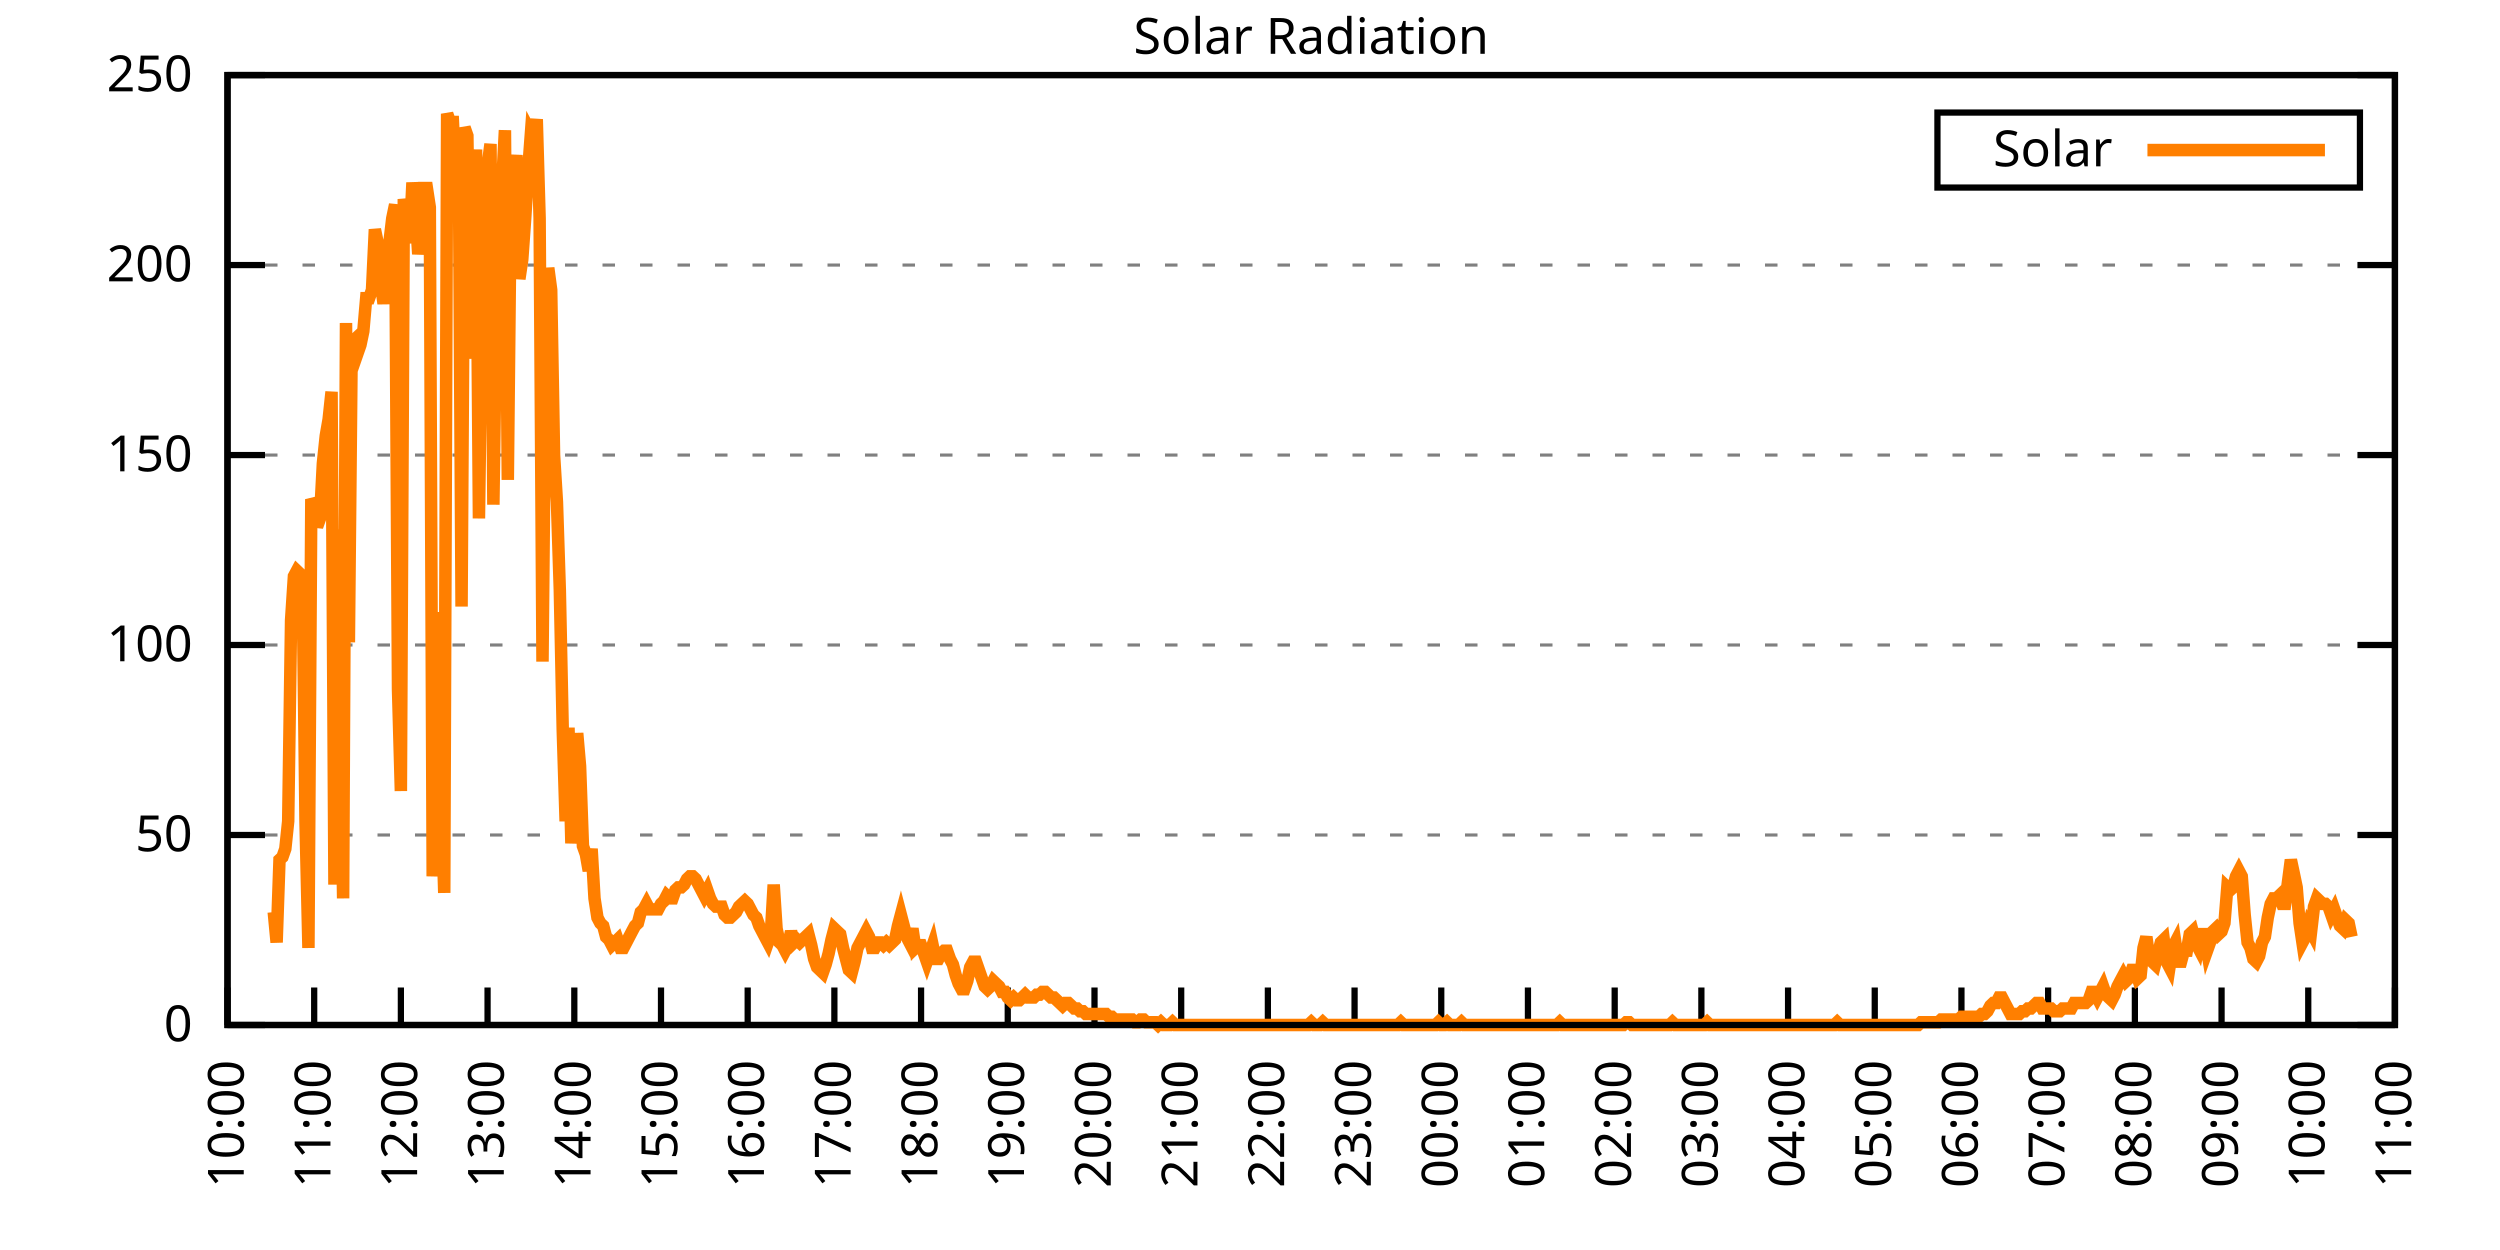
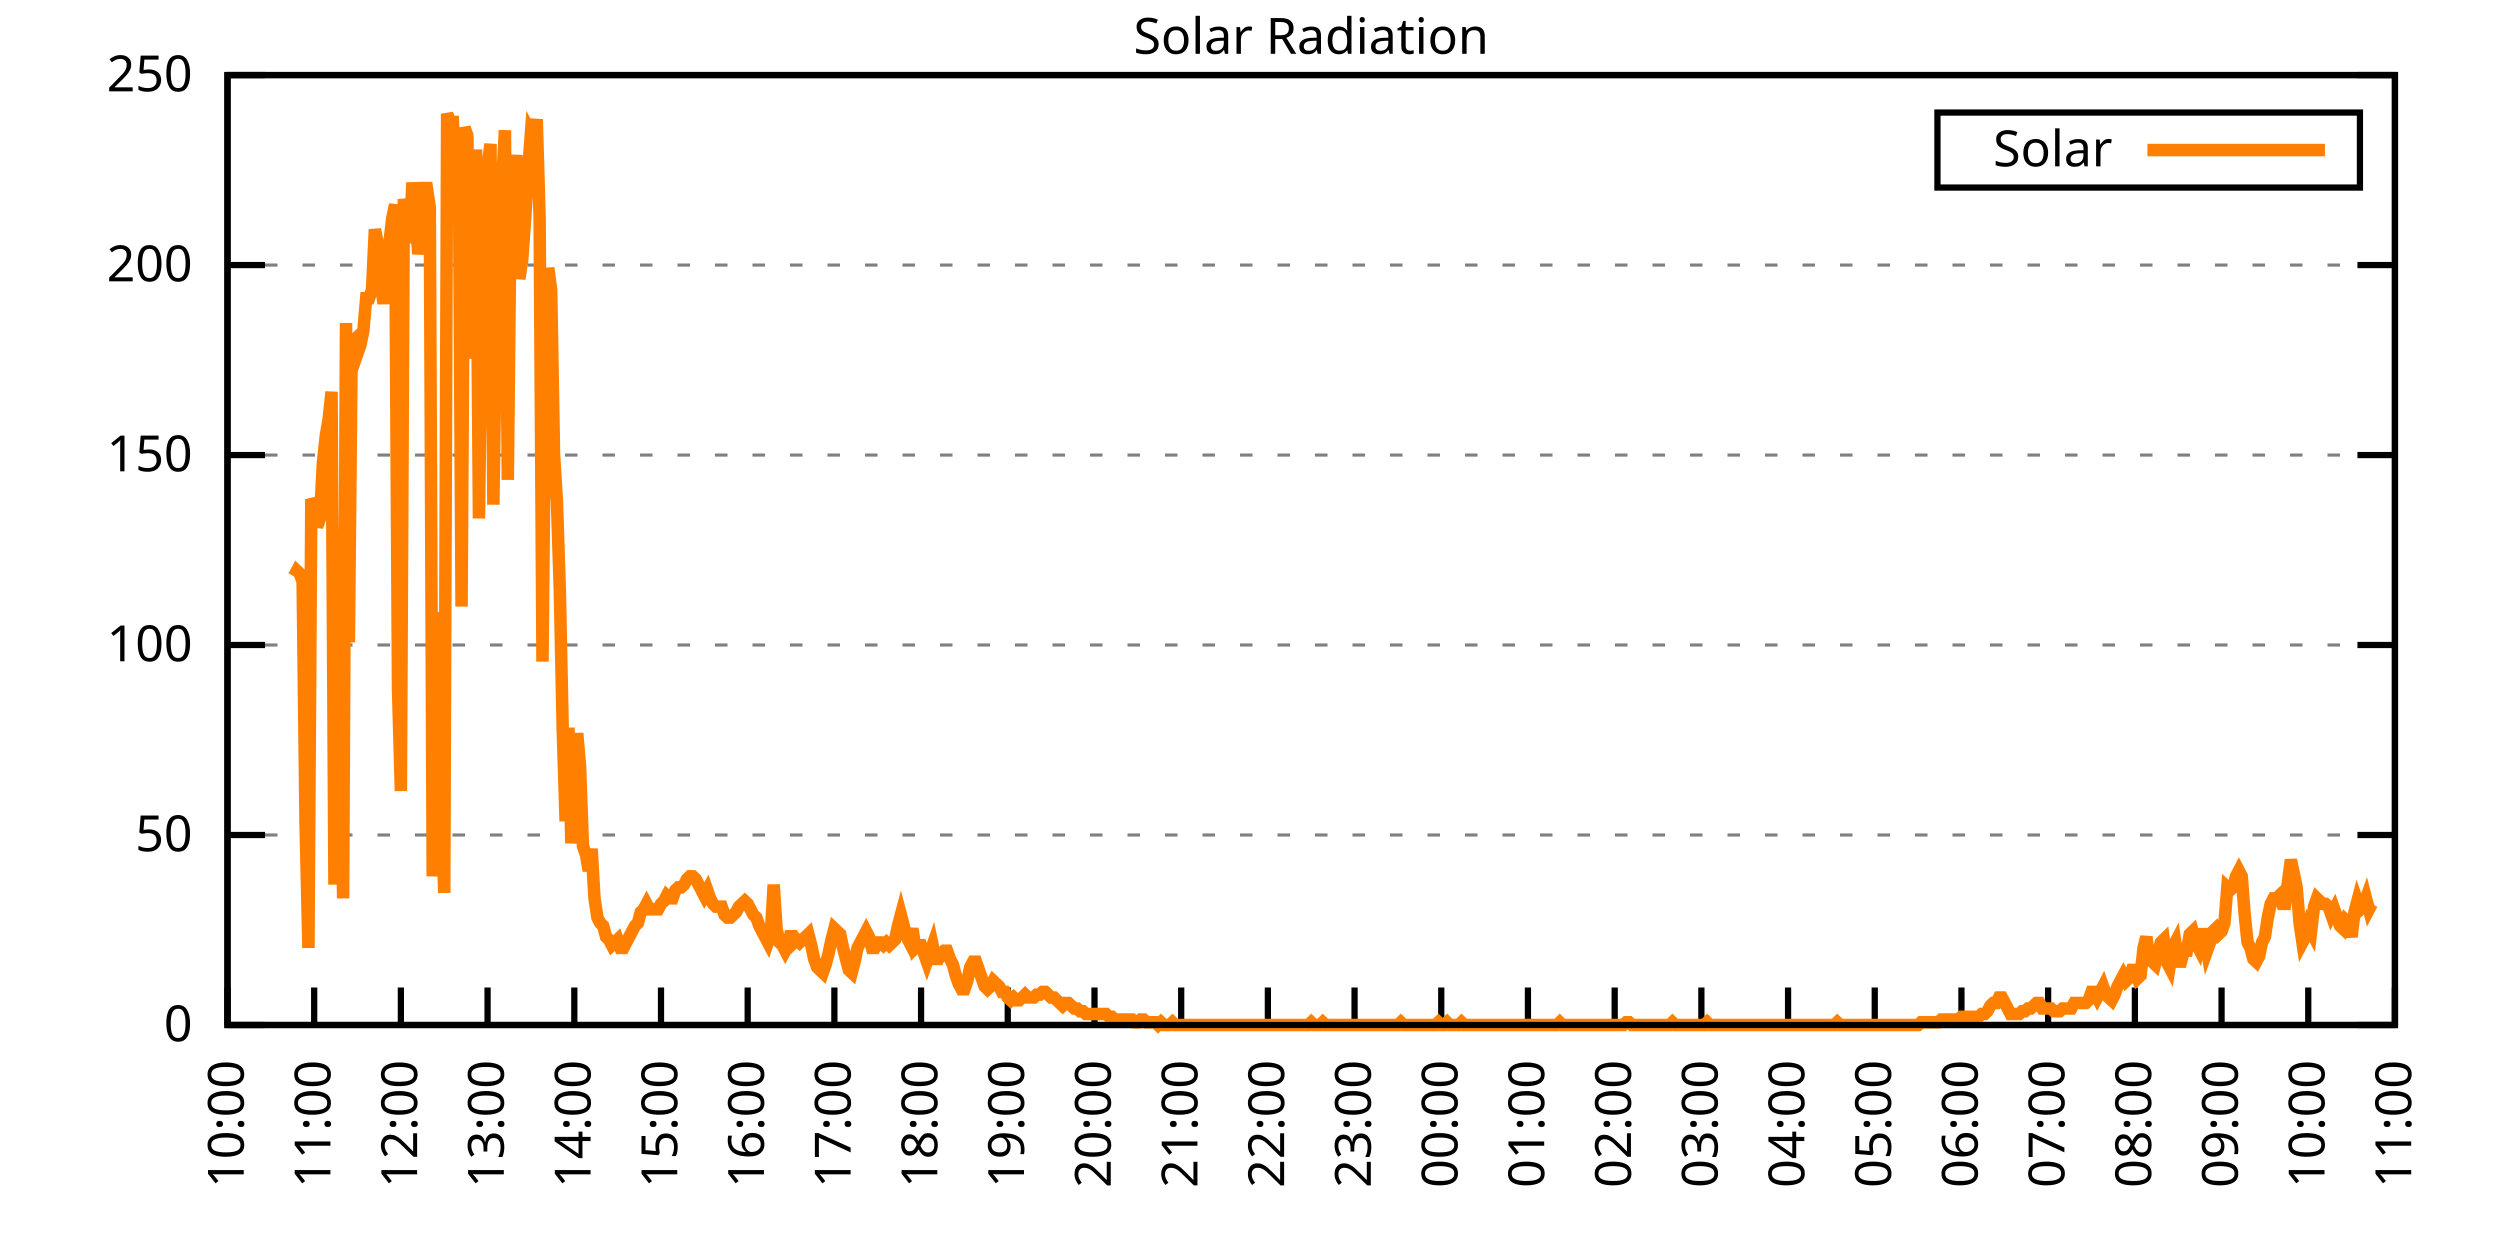
<svg xmlns="http://www.w3.org/2000/svg" xmlns:xlink="http://www.w3.org/1999/xlink" width="400" height="200" viewBox="0 0 400 200">
  <g id="gnuplot_canvas">
    <rect x="0" y="0" width="400" height="200" fill="none" />
    <defs>
      <circle id="gpDot" r="0.5" stroke-width="0.5" stroke="currentColor" />
      <path id="gpPt0" stroke-width="0.333" stroke="currentColor" d="M-1,0 h2 M0,-1 v2" />
      <path id="gpPt1" stroke-width="0.333" stroke="currentColor" d="M-1,-1 L1,1 M1,-1 L-1,1" />
      <path id="gpPt2" stroke-width="0.333" stroke="currentColor" d="M-1,0 L1,0 M0,-1 L0,1 M-1,-1 L1,1 M-1,1 L1,-1" />
      <rect id="gpPt3" stroke-width="0.333" stroke="currentColor" x="-1" y="-1" width="2" height="2" />
      <rect id="gpPt4" stroke-width="0.333" stroke="currentColor" fill="currentColor" x="-1" y="-1" width="2" height="2" />
      <circle id="gpPt5" stroke-width="0.333" stroke="currentColor" cx="0" cy="0" r="1" />
      <use xlink:href="#gpPt5" id="gpPt6" fill="currentColor" stroke="none" />
      <path id="gpPt7" stroke-width="0.333" stroke="currentColor" d="M0,-1.33 L-1.33,0.67 L1.33,0.67 z" />
      <use xlink:href="#gpPt7" id="gpPt8" fill="currentColor" stroke="none" />
      <use xlink:href="#gpPt7" id="gpPt9" stroke="currentColor" transform="rotate(180)" />
      <use xlink:href="#gpPt9" id="gpPt10" fill="currentColor" stroke="none" />
      <use xlink:href="#gpPt3" id="gpPt11" stroke="currentColor" transform="rotate(45)" />
      <use xlink:href="#gpPt11" id="gpPt12" fill="currentColor" stroke="none" />
      <path id="gpPt13" stroke-width="0.333" stroke="currentColor" d="M0,1.330 L1.265,0.411 L0.782,-1.067 L-0.782,-1.076 L-1.265,0.411 z" />
      <use xlink:href="#gpPt13" id="gpPt14" fill="currentColor" stroke="none" />
      <filter id="textbox" filterUnits="objectBoundingBox" x="0" y="0" height="1" width="1">
        <feFlood flood-color="white" flood-opacity="1" result="bgnd" />
        <feComposite in="SourceGraphic" in2="bgnd" operator="atop" />
      </filter>
      <filter id="greybox" filterUnits="objectBoundingBox" x="0" y="0" height="1" width="1">
        <feFlood flood-color="lightgrey" flood-opacity="1" result="grey" />
        <feComposite in="SourceGraphic" in2="grey" operator="atop" />
      </filter>
    </defs>
    <g fill="none" color="white" stroke="currentColor" stroke-width="1.00" stroke-linecap="butt" stroke-linejoin="miter">
</g>
    <g fill="none" color="black" stroke="currentColor" stroke-width="1.00" stroke-linecap="butt" stroke-linejoin="miter">
      <g stroke="none" shape-rendering="crispEdges">
        <polygon fill="rgb(255, 255, 255)" points="36.40,164.00 383.18,164.00 383.18,12.02 36.40,12.02 " />
      </g>
    </g>
    <g fill="none" color="black" stroke="currentColor" stroke-width="1.00" stroke-linecap="butt" stroke-linejoin="miter">
</g>
    <g fill="none" color="black" stroke="black" stroke-width="0.50" stroke-linecap="butt" stroke-linejoin="miter">
</g>
    <g fill="none" color="gray" stroke="currentColor" stroke-width="0.50" stroke-linecap="butt" stroke-linejoin="miter">
      <path stroke="gray" stroke-dasharray="2,4" class="gridline" d="M36.40,164.00 L383.19,164.00  " />
    </g>
    <g fill="none" color="gray" stroke="gray" stroke-width="1.00" stroke-linecap="butt" stroke-linejoin="miter">
</g>
    <g fill="none" color="black" stroke="currentColor" stroke-width="1.00" stroke-linecap="butt" stroke-linejoin="miter">
      <path stroke="black" d="M36.40,164.00 L42.40,164.00 M383.19,164.00 L377.19,164.00  " />
      <g transform="translate(30.80,166.60)" stroke="none" fill="black" font-family="Sans" font-size="8.00" text-anchor="end">
        <text>
          <tspan font-family="Sans"> 0</tspan>
        </text>
      </g>
    </g>
    <g fill="none" color="black" stroke="currentColor" stroke-width="1.00" stroke-linecap="butt" stroke-linejoin="miter">
</g>
    <g fill="none" color="black" stroke="black" stroke-width="0.50" stroke-linecap="butt" stroke-linejoin="miter">
</g>
    <g fill="none" color="gray" stroke="currentColor" stroke-width="0.50" stroke-linecap="butt" stroke-linejoin="miter">
      <path stroke="gray" stroke-dasharray="2,4" class="gridline" d="M36.40,133.60 L383.19,133.60  " />
    </g>
    <g fill="none" color="gray" stroke="gray" stroke-width="1.00" stroke-linecap="butt" stroke-linejoin="miter">
</g>
    <g fill="none" color="black" stroke="currentColor" stroke-width="1.00" stroke-linecap="butt" stroke-linejoin="miter">
      <path stroke="black" d="M36.40,133.60 L42.40,133.60 M383.19,133.60 L377.19,133.60  " />
      <g transform="translate(30.80,136.20)" stroke="none" fill="black" font-family="Sans" font-size="8.00" text-anchor="end">
        <text>
          <tspan font-family="Sans"> 50</tspan>
        </text>
      </g>
    </g>
    <g fill="none" color="black" stroke="currentColor" stroke-width="1.00" stroke-linecap="butt" stroke-linejoin="miter">
</g>
    <g fill="none" color="black" stroke="black" stroke-width="0.50" stroke-linecap="butt" stroke-linejoin="miter">
</g>
    <g fill="none" color="gray" stroke="currentColor" stroke-width="0.50" stroke-linecap="butt" stroke-linejoin="miter">
      <path stroke="gray" stroke-dasharray="2,4" class="gridline" d="M36.40,103.20 L383.19,103.20  " />
    </g>
    <g fill="none" color="gray" stroke="gray" stroke-width="1.00" stroke-linecap="butt" stroke-linejoin="miter">
</g>
    <g fill="none" color="black" stroke="currentColor" stroke-width="1.00" stroke-linecap="butt" stroke-linejoin="miter">
      <path stroke="black" d="M36.40,103.20 L42.40,103.20 M383.19,103.20 L377.19,103.20  " />
      <g transform="translate(30.80,105.80)" stroke="none" fill="black" font-family="Sans" font-size="8.00" text-anchor="end">
        <text>
          <tspan font-family="Sans"> 100</tspan>
        </text>
      </g>
    </g>
    <g fill="none" color="black" stroke="currentColor" stroke-width="1.00" stroke-linecap="butt" stroke-linejoin="miter">
</g>
    <g fill="none" color="black" stroke="black" stroke-width="0.50" stroke-linecap="butt" stroke-linejoin="miter">
</g>
    <g fill="none" color="gray" stroke="currentColor" stroke-width="0.50" stroke-linecap="butt" stroke-linejoin="miter">
      <path stroke="gray" stroke-dasharray="2,4" class="gridline" d="M36.40,72.81 L383.19,72.81  " />
    </g>
    <g fill="none" color="gray" stroke="gray" stroke-width="1.00" stroke-linecap="butt" stroke-linejoin="miter">
</g>
    <g fill="none" color="black" stroke="currentColor" stroke-width="1.00" stroke-linecap="butt" stroke-linejoin="miter">
      <path stroke="black" d="M36.40,72.81 L42.40,72.81 M383.19,72.81 L377.19,72.81  " />
      <g transform="translate(30.80,75.41)" stroke="none" fill="black" font-family="Sans" font-size="8.00" text-anchor="end">
        <text>
          <tspan font-family="Sans"> 150</tspan>
        </text>
      </g>
    </g>
    <g fill="none" color="black" stroke="currentColor" stroke-width="1.00" stroke-linecap="butt" stroke-linejoin="miter">
</g>
    <g fill="none" color="black" stroke="black" stroke-width="0.50" stroke-linecap="butt" stroke-linejoin="miter">
</g>
    <g fill="none" color="gray" stroke="currentColor" stroke-width="0.50" stroke-linecap="butt" stroke-linejoin="miter">
      <path stroke="gray" stroke-dasharray="2,4" class="gridline" d="M36.40,42.41 L383.19,42.41  " />
    </g>
    <g fill="none" color="gray" stroke="gray" stroke-width="1.00" stroke-linecap="butt" stroke-linejoin="miter">
</g>
    <g fill="none" color="black" stroke="currentColor" stroke-width="1.00" stroke-linecap="butt" stroke-linejoin="miter">
      <path stroke="black" d="M36.40,42.41 L42.40,42.41 M383.19,42.41 L377.19,42.41  " />
      <g transform="translate(30.80,45.01)" stroke="none" fill="black" font-family="Sans" font-size="8.00" text-anchor="end">
        <text>
          <tspan font-family="Sans"> 200</tspan>
        </text>
      </g>
    </g>
    <g fill="none" color="black" stroke="currentColor" stroke-width="1.00" stroke-linecap="butt" stroke-linejoin="miter">
</g>
    <g fill="none" color="black" stroke="black" stroke-width="0.50" stroke-linecap="butt" stroke-linejoin="miter">
</g>
    <g fill="none" color="gray" stroke="currentColor" stroke-width="0.50" stroke-linecap="butt" stroke-linejoin="miter">
      <path stroke="gray" stroke-dasharray="2,4" class="gridline" d="M36.40,12.01 L383.19,12.01  " />
    </g>
    <g fill="none" color="gray" stroke="gray" stroke-width="1.00" stroke-linecap="butt" stroke-linejoin="miter">
</g>
    <g fill="none" color="black" stroke="currentColor" stroke-width="1.00" stroke-linecap="butt" stroke-linejoin="miter">
      <path stroke="black" d="M36.40,12.01 L42.40,12.01 M383.19,12.01 L377.19,12.01  " />
      <g transform="translate(30.80,14.61)" stroke="none" fill="black" font-family="Sans" font-size="8.00" text-anchor="end">
        <text>
          <tspan font-family="Sans"> 250</tspan>
        </text>
      </g>
    </g>
    <g fill="none" color="black" stroke="currentColor" stroke-width="1.00" stroke-linecap="butt" stroke-linejoin="miter">
      <path stroke="black" d="M36.40,164.00 L36.40,158.00  " />
      <g transform="translate(39.00,169.60) rotate(270.00)" stroke="none" fill="black" font-family="Sans" font-size="8.00" text-anchor="end">
        <text>
          <tspan font-family="Sans">10:00</tspan>
        </text>
      </g>
    </g>
    <g fill="none" color="black" stroke="currentColor" stroke-width="1.00" stroke-linecap="butt" stroke-linejoin="miter">
      <path stroke="black" d="M50.27,164.00 L50.27,158.00  " />
      <g transform="translate(52.87,169.60) rotate(270.00)" stroke="none" fill="black" font-family="Sans" font-size="8.00" text-anchor="end">
        <text>
          <tspan font-family="Sans">11:00</tspan>
        </text>
      </g>
    </g>
    <g fill="none" color="black" stroke="currentColor" stroke-width="1.00" stroke-linecap="butt" stroke-linejoin="miter">
      <path stroke="black" d="M64.14,164.00 L64.14,158.00  " />
      <g transform="translate(66.74,169.60) rotate(270.00)" stroke="none" fill="black" font-family="Sans" font-size="8.00" text-anchor="end">
        <text>
          <tspan font-family="Sans">12:00</tspan>
        </text>
      </g>
    </g>
    <g fill="none" color="black" stroke="currentColor" stroke-width="1.00" stroke-linecap="butt" stroke-linejoin="miter">
      <path stroke="black" d="M78.01,164.00 L78.01,158.00  " />
      <g transform="translate(80.61,169.60) rotate(270.00)" stroke="none" fill="black" font-family="Sans" font-size="8.00" text-anchor="end">
        <text>
          <tspan font-family="Sans">13:00</tspan>
        </text>
      </g>
    </g>
    <g fill="none" color="black" stroke="currentColor" stroke-width="1.00" stroke-linecap="butt" stroke-linejoin="miter">
      <path stroke="black" d="M91.89,164.00 L91.89,158.00  " />
      <g transform="translate(94.49,169.60) rotate(270.00)" stroke="none" fill="black" font-family="Sans" font-size="8.00" text-anchor="end">
        <text>
          <tspan font-family="Sans">14:00</tspan>
        </text>
      </g>
    </g>
    <g fill="none" color="black" stroke="currentColor" stroke-width="1.00" stroke-linecap="butt" stroke-linejoin="miter">
      <path stroke="black" d="M105.76,164.00 L105.76,158.00  " />
      <g transform="translate(108.36,169.60) rotate(270.00)" stroke="none" fill="black" font-family="Sans" font-size="8.00" text-anchor="end">
        <text>
          <tspan font-family="Sans">15:00</tspan>
        </text>
      </g>
    </g>
    <g fill="none" color="black" stroke="currentColor" stroke-width="1.00" stroke-linecap="butt" stroke-linejoin="miter">
      <path stroke="black" d="M119.63,164.00 L119.63,158.00  " />
      <g transform="translate(122.23,169.60) rotate(270.00)" stroke="none" fill="black" font-family="Sans" font-size="8.00" text-anchor="end">
        <text>
          <tspan font-family="Sans">16:00</tspan>
        </text>
      </g>
    </g>
    <g fill="none" color="black" stroke="currentColor" stroke-width="1.00" stroke-linecap="butt" stroke-linejoin="miter">
      <path stroke="black" d="M133.50,164.00 L133.50,158.00  " />
      <g transform="translate(136.10,169.60) rotate(270.00)" stroke="none" fill="black" font-family="Sans" font-size="8.00" text-anchor="end">
        <text>
          <tspan font-family="Sans">17:00</tspan>
        </text>
      </g>
    </g>
    <g fill="none" color="black" stroke="currentColor" stroke-width="1.00" stroke-linecap="butt" stroke-linejoin="miter">
      <path stroke="black" d="M147.37,164.00 L147.37,158.00  " />
      <g transform="translate(149.97,169.60) rotate(270.00)" stroke="none" fill="black" font-family="Sans" font-size="8.00" text-anchor="end">
        <text>
          <tspan font-family="Sans">18:00</tspan>
        </text>
      </g>
    </g>
    <g fill="none" color="black" stroke="currentColor" stroke-width="1.00" stroke-linecap="butt" stroke-linejoin="miter">
      <path stroke="black" d="M161.24,164.00 L161.24,158.00  " />
      <g transform="translate(163.84,169.60) rotate(270.00)" stroke="none" fill="black" font-family="Sans" font-size="8.00" text-anchor="end">
        <text>
          <tspan font-family="Sans">19:00</tspan>
        </text>
      </g>
    </g>
    <g fill="none" color="black" stroke="currentColor" stroke-width="1.00" stroke-linecap="butt" stroke-linejoin="miter">
      <path stroke="black" d="M175.12,164.00 L175.12,158.00  " />
      <g transform="translate(177.72,169.60) rotate(270.00)" stroke="none" fill="black" font-family="Sans" font-size="8.00" text-anchor="end">
        <text>
          <tspan font-family="Sans">20:00</tspan>
        </text>
      </g>
    </g>
    <g fill="none" color="black" stroke="currentColor" stroke-width="1.00" stroke-linecap="butt" stroke-linejoin="miter">
      <path stroke="black" d="M188.99,164.00 L188.99,158.00  " />
      <g transform="translate(191.59,169.60) rotate(270.00)" stroke="none" fill="black" font-family="Sans" font-size="8.00" text-anchor="end">
        <text>
          <tspan font-family="Sans">21:00</tspan>
        </text>
      </g>
    </g>
    <g fill="none" color="black" stroke="currentColor" stroke-width="1.00" stroke-linecap="butt" stroke-linejoin="miter">
      <path stroke="black" d="M202.86,164.00 L202.86,158.00  " />
      <g transform="translate(205.46,169.60) rotate(270.00)" stroke="none" fill="black" font-family="Sans" font-size="8.00" text-anchor="end">
        <text>
          <tspan font-family="Sans">22:00</tspan>
        </text>
      </g>
    </g>
    <g fill="none" color="black" stroke="currentColor" stroke-width="1.00" stroke-linecap="butt" stroke-linejoin="miter">
      <path stroke="black" d="M216.73,164.00 L216.73,158.00  " />
      <g transform="translate(219.33,169.60) rotate(270.00)" stroke="none" fill="black" font-family="Sans" font-size="8.00" text-anchor="end">
        <text>
          <tspan font-family="Sans">23:00</tspan>
        </text>
      </g>
    </g>
    <g fill="none" color="black" stroke="currentColor" stroke-width="1.00" stroke-linecap="butt" stroke-linejoin="miter">
      <path stroke="black" d="M230.60,164.00 L230.60,158.00  " />
      <g transform="translate(233.20,169.60) rotate(270.00)" stroke="none" fill="black" font-family="Sans" font-size="8.00" text-anchor="end">
        <text>
          <tspan font-family="Sans">00:00</tspan>
        </text>
      </g>
    </g>
    <g fill="none" color="black" stroke="currentColor" stroke-width="1.00" stroke-linecap="butt" stroke-linejoin="miter">
      <path stroke="black" d="M244.47,164.00 L244.47,158.00  " />
      <g transform="translate(247.07,169.60) rotate(270.00)" stroke="none" fill="black" font-family="Sans" font-size="8.00" text-anchor="end">
        <text>
          <tspan font-family="Sans">01:00</tspan>
        </text>
      </g>
    </g>
    <g fill="none" color="black" stroke="currentColor" stroke-width="1.00" stroke-linecap="butt" stroke-linejoin="miter">
      <path stroke="black" d="M258.35,164.00 L258.35,158.00  " />
      <g transform="translate(260.95,169.60) rotate(270.00)" stroke="none" fill="black" font-family="Sans" font-size="8.00" text-anchor="end">
        <text>
          <tspan font-family="Sans">02:00</tspan>
        </text>
      </g>
    </g>
    <g fill="none" color="black" stroke="currentColor" stroke-width="1.00" stroke-linecap="butt" stroke-linejoin="miter">
      <path stroke="black" d="M272.22,164.00 L272.22,158.00  " />
      <g transform="translate(274.82,169.60) rotate(270.00)" stroke="none" fill="black" font-family="Sans" font-size="8.00" text-anchor="end">
        <text>
          <tspan font-family="Sans">03:00</tspan>
        </text>
      </g>
    </g>
    <g fill="none" color="black" stroke="currentColor" stroke-width="1.00" stroke-linecap="butt" stroke-linejoin="miter">
      <path stroke="black" d="M286.09,164.00 L286.09,158.00  " />
      <g transform="translate(288.69,169.60) rotate(270.00)" stroke="none" fill="black" font-family="Sans" font-size="8.00" text-anchor="end">
        <text>
          <tspan font-family="Sans">04:00</tspan>
        </text>
      </g>
    </g>
    <g fill="none" color="black" stroke="currentColor" stroke-width="1.00" stroke-linecap="butt" stroke-linejoin="miter">
      <path stroke="black" d="M299.96,164.00 L299.96,158.00  " />
      <g transform="translate(302.56,169.60) rotate(270.00)" stroke="none" fill="black" font-family="Sans" font-size="8.00" text-anchor="end">
        <text>
          <tspan font-family="Sans">05:00</tspan>
        </text>
      </g>
    </g>
    <g fill="none" color="black" stroke="currentColor" stroke-width="1.00" stroke-linecap="butt" stroke-linejoin="miter">
      <path stroke="black" d="M313.83,164.00 L313.83,158.00  " />
      <g transform="translate(316.43,169.60) rotate(270.00)" stroke="none" fill="black" font-family="Sans" font-size="8.00" text-anchor="end">
        <text>
          <tspan font-family="Sans">06:00</tspan>
        </text>
      </g>
    </g>
    <g fill="none" color="black" stroke="currentColor" stroke-width="1.00" stroke-linecap="butt" stroke-linejoin="miter">
      <path stroke="black" d="M327.70,164.00 L327.70,158.00  " />
      <g transform="translate(330.30,169.60) rotate(270.00)" stroke="none" fill="black" font-family="Sans" font-size="8.00" text-anchor="end">
        <text>
          <tspan font-family="Sans">07:00</tspan>
        </text>
      </g>
    </g>
    <g fill="none" color="black" stroke="currentColor" stroke-width="1.00" stroke-linecap="butt" stroke-linejoin="miter">
      <path stroke="black" d="M341.58,164.00 L341.58,158.00  " />
      <g transform="translate(344.18,169.60) rotate(270.00)" stroke="none" fill="black" font-family="Sans" font-size="8.00" text-anchor="end">
        <text>
          <tspan font-family="Sans">08:00</tspan>
        </text>
      </g>
    </g>
    <g fill="none" color="black" stroke="currentColor" stroke-width="1.00" stroke-linecap="butt" stroke-linejoin="miter">
      <path stroke="black" d="M355.45,164.00 L355.45,158.00  " />
      <g transform="translate(358.05,169.60) rotate(270.00)" stroke="none" fill="black" font-family="Sans" font-size="8.00" text-anchor="end">
        <text>
          <tspan font-family="Sans">09:00</tspan>
        </text>
      </g>
    </g>
    <g fill="none" color="black" stroke="currentColor" stroke-width="1.00" stroke-linecap="butt" stroke-linejoin="miter">
      <path stroke="black" d="M369.32,164.00 L369.32,158.00  " />
      <g transform="translate(371.92,169.60) rotate(270.00)" stroke="none" fill="black" font-family="Sans" font-size="8.00" text-anchor="end">
        <text>
          <tspan font-family="Sans">10:00</tspan>
        </text>
      </g>
    </g>
    <g fill="none" color="black" stroke="currentColor" stroke-width="1.00" stroke-linecap="butt" stroke-linejoin="miter">
      <path stroke="black" d="M383.19,164.00 L383.19,158.00  " />
      <g transform="translate(385.79,169.60) rotate(270.00)" stroke="none" fill="black" font-family="Sans" font-size="8.00" text-anchor="end">
        <text>
          <tspan font-family="Sans">11:00</tspan>
        </text>
      </g>
    </g>
    <g fill="none" color="black" stroke="currentColor" stroke-width="1.00" stroke-linecap="butt" stroke-linejoin="miter">
</g>
    <g fill="none" color="black" stroke="currentColor" stroke-width="1.00" stroke-linecap="butt" stroke-linejoin="miter">
      <path stroke="black" d="M36.40,12.01 L36.40,164.00 L383.19,164.00 L383.19,12.01 L36.40,12.01 Z  " />
    </g>
    <g fill="none" color="black" stroke="currentColor" stroke-width="1.00" stroke-linecap="butt" stroke-linejoin="miter">
</g>
    <g fill="none" color="black" stroke="currentColor" stroke-width="1.00" stroke-linecap="butt" stroke-linejoin="miter">
      <path stroke="black" d="M309.99,30.01 L309.99,18.01 L377.59,18.01 L377.59,30.01 L309.99,30.01 Z  " />
    </g>
    <g id="Solar_Radiation_plot_1">
      <g fill="none" color="white" stroke="black" stroke-width="2.00" stroke-linecap="butt" stroke-linejoin="miter">
</g>
      <g fill="none" color="black" stroke="currentColor" stroke-width="2.00" stroke-linecap="butt" stroke-linejoin="miter">
        <g transform="translate(337.99,26.61)" stroke="none" fill="black" font-family="Sans" font-size="8.00" text-anchor="end">
          <text>
            <tspan font-family="Sans">Solar</tspan>
          </text>
        </g>
      </g>
      <g fill="none" color="black" stroke="currentColor" stroke-width="2.00" stroke-linecap="butt" stroke-linejoin="miter">
-         <path stroke="rgb(255, 127,   0)" d="M343.59,24.01 L371.99,24.01 M43.80,145.94 L44.26,150.79 L44.72,137.57 L45.19,137.13 L45.65,135.81 L46.11,131.40   L46.57,99.25 L47.03,92.20 L47.50,91.32 L47.96,91.76 L48.42,93.08 L48.88,131.40 L49.35,151.67 L49.81,79.87   L50.27,80.75 L50.73,84.27 L51.20,82.95 L51.66,74.14 L52.12,69.74 L52.58,67.09 L53.05,62.69 L53.51,141.54   L53.97,84.71 L54.43,112.90 L54.90,143.74 L55.36,51.68 L55.82,102.77 L56.28,54.76 L56.75,54.32 L57.21,56.52   L57.67,55.20 L58.13,53.00 L58.59,47.71 L59.06,47.71 L59.52,46.39 L59.98,36.70 L60.44,38.90 L60.91,45.07   L61.37,48.59 L61.83,44.19 L62.29,38.90 L62.76,34.94 L63.22,32.73 L63.68,110.26 L64.14,126.56 L64.61,31.85   L65.07,34.50 L65.53,38.90 L65.99,29.21 L66.46,33.61 L66.92,40.66 L67.38,37.14 L67.84,30.09 L68.30,30.09   L68.77,33.17 L69.23,140.21 L69.69,130.08 L70.15,97.93 L70.62,127.88 L71.08,142.86 L71.54,18.20 L72.00,19.52   L72.47,19.52 L72.93,29.21 L73.39,21.28 L73.85,97.05 L74.32,20.40 L74.78,21.72 L75.24,57.40 L75.70,38.90   L76.17,23.92 L76.63,82.95 L77.09,49.03 L77.55,38.02 L78.01,26.57 L78.48,23.04 L78.94,80.75 L79.40,49.03   L79.86,61.37 L80.33,29.65 L80.79,20.84 L81.25,76.78 L81.71,31.85 L82.18,29.21 L82.64,24.81 L83.10,44.63   L83.56,41.54 L84.03,34.94 L84.49,27.45 L84.95,21.28 L85.41,22.16 L85.88,19.08 L86.34,34.94 L86.80,105.86   L87.26,58.28 L87.72,42.87 L88.19,46.39 L88.65,72.82 L89.11,80.31 L89.57,94.40 L90.04,116.87 L90.50,131.40   L90.96,116.43 L91.42,134.93 L91.89,128.32 L92.35,117.31 L92.81,122.59 L93.27,135.37 L93.74,136.69 L94.20,139.33   L94.66,135.81 L95.12,143.74 L95.59,146.82 L96.05,147.70 L96.51,148.14 L96.97,149.90 L97.44,150.34 L97.90,151.23   L98.36,150.79 L98.82,150.34 L99.28,151.67 L99.75,151.67 L100.21,150.79 L100.67,149.90 L101.13,149.02 L101.60,148.14   L102.06,147.70 L102.52,145.94 L102.98,145.50 L103.45,144.62 L103.91,145.50 L104.37,145.50 L104.83,145.50 L105.30,145.50   L105.76,144.62 L106.22,144.18 L106.68,143.30 L107.15,143.74 L107.61,143.74 L108.07,142.42 L108.53,141.98 L108.99,141.98   L109.46,141.54 L109.92,140.65 L110.38,140.21 L110.84,140.21 L111.31,140.65 L111.77,141.54 L112.23,142.42 L112.69,143.30   L113.16,142.42 L113.62,143.74 L114.08,144.62 L114.54,145.06 L115.01,145.06 L115.47,145.06 L115.93,146.38 L116.39,146.82   L116.86,146.82 L117.32,146.38 L117.78,145.94 L118.24,145.06 L118.70,144.62 L119.17,144.18 L119.63,144.62 L120.09,145.50   L120.55,146.38 L121.02,146.82 L121.48,148.14 L121.94,149.02 L122.40,149.90 L122.87,150.79 L123.33,149.46 L123.79,141.54   L124.25,148.58 L124.72,150.79 L125.18,151.23 L125.64,152.11 L126.10,151.23 L126.57,149.02 L127.03,150.79 L127.49,150.34   L127.95,150.79 L128.41,150.34 L128.88,149.90 L129.34,149.46 L129.80,151.23 L130.26,153.43 L130.73,154.75 L131.19,155.19   L131.65,155.63 L132.11,154.31 L132.58,152.55 L133.04,150.34 L133.50,148.58 L133.96,149.02 L134.43,149.46 L134.89,151.67   L135.35,153.43 L135.81,155.19 L136.28,155.63 L136.74,153.87 L137.20,151.67 L137.66,150.79 L138.13,149.90 L138.59,149.02   L139.05,149.90 L139.51,151.67 L139.97,151.67 L140.44,150.79 L140.90,150.79 L141.36,151.23 L141.82,150.79 L142.29,151.23   L142.75,150.79 L143.21,150.34 L143.67,148.14 L144.14,146.38 L144.60,148.14 L145.06,149.90 L145.52,150.79 L145.99,148.58   L146.45,151.67 L146.91,151.23 L147.37,151.23 L147.84,152.55 L148.30,153.87 L148.76,152.55 L149.22,151.23 L149.68,153.43   L150.15,153.43 L150.61,152.55 L151.07,152.11 L151.53,152.11 L152.00,153.43 L152.46,154.31 L152.92,156.07 L153.38,157.39   L153.85,158.27 L154.31,158.27 L154.77,156.95 L155.23,154.75 L155.70,153.87 L156.16,153.87 L156.62,155.19 L157.08,156.51   L157.55,157.83 L158.01,158.27 L158.47,157.83 L158.93,156.95 L159.39,157.39 L159.86,157.83 L160.32,158.71 L160.78,158.71   L161.24,159.60 L161.71,160.04 L162.17,159.60 L162.63,160.04 L163.09,160.04 L163.56,159.60 L164.02,159.15 L164.48,159.60   L164.94,159.60 L165.41,159.60 L165.87,159.15 L166.33,159.15 L166.79,158.71 L167.26,158.71 L167.72,159.15 L168.18,159.60   L168.64,159.60 L169.10,160.04 L169.57,160.48 L170.03,160.92 L170.49,160.48 L170.95,160.48 L171.42,160.92 L171.88,161.36   L172.34,161.36 L172.80,161.80 L173.27,161.80 L173.73,162.24 L174.19,162.24 L174.65,162.24 L175.12,162.24 L175.58,162.24   L176.04,162.24 L176.50,162.24 L176.97,162.24 L177.43,162.68 L177.89,162.68 L178.35,163.12 L178.82,163.12 L179.28,163.12   L179.74,163.12 L180.20,163.12 L180.66,163.12 L181.13,163.12 L181.59,163.56 L182.05,163.56 L182.51,163.12 L182.98,163.12   L183.44,163.56 L183.90,163.56 L184.36,163.56 L184.83,163.56 L185.29,164.00 L185.75,163.56 L186.21,164.00 L186.68,164.00   L187.14,164.00 L187.60,163.56 L188.06,164.00 L188.53,164.00 L188.99,164.00 L189.45,164.00 L189.91,164.00 L190.37,164.00   L190.84,164.00 L191.30,164.00 L191.76,164.00 L192.22,164.00 L192.69,164.00 L193.15,164.00 L193.61,164.00 L194.07,164.00   L194.54,164.00 L195.00,164.00 L195.46,164.00 L195.92,164.00 L196.39,164.00 L196.85,164.00 L197.31,164.00 L197.77,164.00   L198.24,164.00 L198.70,164.00 L199.16,164.00 L199.62,164.00 L200.08,164.00 L200.55,164.00 L201.01,164.00 L201.47,164.00   L201.93,164.00 L202.40,164.00 L202.86,164.00 L203.32,164.00 L203.78,164.00 L204.25,164.00 L204.71,164.00 L205.17,164.00   L205.63,164.00 L206.10,164.00 L206.56,164.00 L207.02,164.00 L207.48,164.00 L207.95,164.00 L208.41,164.00 L208.87,164.00   L209.33,164.00 L209.80,163.56 L210.26,164.00 L210.72,164.00 L211.18,164.00 L211.64,163.56 L212.11,164.00 L212.57,164.00   L213.03,164.00 L213.49,164.00 L213.96,164.00 L214.42,164.00 L214.88,164.00 L215.34,164.00 L215.81,164.00 L216.27,164.00   L216.73,164.00 L217.19,164.00 L217.66,164.00 L218.12,164.00 L218.58,164.00 L219.04,164.00 L219.51,164.00 L219.97,164.00   L220.43,164.00 L220.89,164.00 L221.35,164.00 L221.82,164.00 L222.28,164.00 L222.74,164.00 L223.20,164.00 L223.67,164.00   L224.13,163.56 L224.59,164.00 L225.05,164.00 L225.52,164.00 L225.98,164.00 L226.44,164.00 L226.90,164.00 L227.37,164.00   L227.83,164.00 L228.29,164.00 L228.75,164.00 L229.22,164.00 L229.68,164.00 L230.14,163.56 L230.60,164.00 L231.06,164.00   L231.53,163.56 L231.99,164.00 L232.45,164.00 L232.91,164.00 L233.38,164.00 L233.84,163.56 L234.30,164.00 L234.76,164.00   L235.23,164.00 L235.69,164.00 L236.15,164.00 L236.61,164.00 L237.08,164.00 L237.54,164.00 L238.00,164.00 L238.46,164.00   L238.93,164.00 L239.39,164.00 L239.85,164.00 L240.31,164.00 L240.77,164.00 L241.24,164.00 L241.70,164.00 L242.16,164.00   L242.62,164.00 L243.09,164.00 L243.55,164.00 L244.01,164.00 L244.47,164.00 L244.94,164.00 L245.40,164.00 L245.86,164.00   L246.32,164.00 L246.79,164.00 L247.25,164.00 L247.71,164.00 L248.17,164.00 L248.64,164.00 L249.10,164.00 L249.56,163.56   L250.02,164.00 L250.49,164.00 L250.95,164.00 L251.41,164.00 L251.87,164.00 L252.33,164.00 L252.80,164.00 L253.26,164.00   L253.72,164.00 L254.18,164.00 L254.65,164.00 L255.11,164.00 L255.57,164.00 L256.03,164.00 L256.50,164.00 L256.96,164.00   L257.42,164.00 L257.88,164.00 L258.35,164.00 L258.81,164.00 L259.27,164.00 L259.73,164.00 L260.20,163.56 L260.66,163.56   L261.12,164.00 L261.58,164.00 L262.04,164.00 L262.51,164.00 L262.97,164.00 L263.43,164.00 L263.89,164.00 L264.36,164.00   L264.82,164.00 L265.28,164.00 L265.74,164.00 L266.21,164.00 L266.67,164.00 L267.13,164.00 L267.59,163.56 L268.06,164.00   L268.52,164.00 L268.98,164.00 L269.44,164.00 L269.91,164.00 L270.37,164.00 L270.83,164.00 L271.29,164.00 L271.75,164.00   L272.22,164.00 L272.68,164.00 L273.14,163.56 L273.60,164.00 L274.07,164.00 L274.53,164.00 L274.99,164.00 L275.45,164.00   L275.92,164.00 L276.38,164.00 L276.84,164.00 L277.30,164.00 L277.77,164.00 L278.23,164.00 L278.69,164.00 L279.15,164.00   L279.62,164.00 L280.08,164.00 L280.54,164.00 L281.00,164.00 L281.46,164.00 L281.93,164.00 L282.39,164.00 L282.85,164.00   L283.31,164.00 L283.78,164.00 L284.24,164.00 L284.70,164.00 L285.16,164.00 L285.63,164.00 L286.09,164.00 L286.55,164.00   L287.01,164.00 L287.48,164.00 L287.94,164.00 L288.40,164.00 L288.86,164.00 L289.33,164.00 L289.79,164.00 L290.25,164.00   L290.71,164.00 L291.18,164.00 L291.64,164.00 L292.10,164.00 L292.56,164.00 L293.02,164.00 L293.49,164.00 L293.95,163.56   L294.41,164.00 L294.87,164.00 L295.34,164.00 L295.80,164.00 L296.26,164.00 L296.72,164.00 L297.19,164.00 L297.65,164.00   L298.11,164.00 L298.57,164.00 L299.04,164.00 L299.50,164.00 L299.96,164.00 L300.42,164.00 L300.89,164.00 L301.35,164.00   L301.81,164.00 L302.27,164.00 L302.73,164.00 L303.20,164.00 L303.66,164.00 L304.12,164.00 L304.58,164.00 L305.05,164.00   L305.51,164.00 L305.97,164.00 L306.43,164.00 L306.90,164.00 L307.36,163.56 L307.82,163.56 L308.28,163.56 L308.75,163.56   L309.21,163.56 L309.67,163.56 L310.13,163.56 L310.60,163.12 L311.06,163.12 L311.52,163.12 L311.98,163.12 L312.44,163.12   L312.91,163.12 L313.37,163.12 L313.83,162.68 L314.29,162.68 L314.76,162.68 L315.22,162.68 L315.68,162.68 L316.14,162.68   L316.61,162.68 L317.07,162.24 L317.53,162.24 L317.99,161.80 L318.46,160.92 L318.92,160.48 L319.38,160.48 L319.84,159.60   L320.31,159.60 L320.77,160.48 L321.23,161.36 L321.69,162.24 L322.15,162.24 L322.62,162.24 L323.08,162.24 L323.54,161.80   L324.00,161.80 L324.47,161.36 L324.93,161.36 L325.39,160.92 L325.85,160.48 L326.32,160.48 L326.78,161.36 L327.24,161.36   L327.70,161.36 L328.17,161.36 L328.63,161.80 L329.09,161.80 L329.55,161.80 L330.02,161.36 L330.48,161.36 L330.94,161.36   L331.40,161.36 L331.87,160.48 L332.33,160.48 L332.79,160.48 L333.25,160.48 L333.71,160.48 L334.18,160.04 L334.64,158.71   L335.10,158.71 L335.56,159.60 L336.03,158.71 L336.49,157.83 L336.95,159.15 L337.41,159.60 L337.88,160.04 L338.34,159.15   L338.80,157.83 L339.26,156.95 L339.73,156.07 L340.19,156.95 L340.65,156.51 L341.11,155.19 L341.58,155.19 L342.04,156.51   L342.50,156.07 L342.96,151.67 L343.42,149.90 L343.89,153.43 L344.35,153.87 L344.81,154.31 L345.27,152.55 L345.74,150.79   L346.20,150.34 L346.66,153.87 L347.12,154.75 L347.59,151.67 L348.05,150.79 L348.51,153.87 L348.97,153.87 L349.44,152.11   L349.90,152.11 L350.36,149.46 L350.82,149.02 L351.29,150.79 L351.75,151.67 L352.21,149.46 L352.67,149.46 L353.13,152.11   L353.60,150.79 L354.06,149.02 L354.52,148.58 L354.98,149.46 L355.45,149.02 L355.91,147.70 L356.37,141.98 L356.83,142.42   L357.30,141.98 L357.76,140.21 L358.22,139.33 L358.68,140.21 L359.15,146.38 L359.61,150.79 L360.07,151.67 L360.53,153.43   L361.00,153.87 L361.46,152.99 L361.92,150.79 L362.38,149.90 L362.84,146.82 L363.31,144.62 L363.77,143.74 L364.23,143.74   L364.69,143.30 L365.16,144.62 L365.62,144.62 L366.08,141.09 L366.54,137.57 L367.01,139.77 L367.47,141.98 L367.93,147.70   L368.39,150.79 L368.86,149.90 L369.32,148.14 L369.78,149.02 L370.24,145.06 L370.71,143.74 L371.17,144.18 L371.63,144.62   L372.09,144.62 L372.56,145.06 L373.02,146.38 L373.48,145.50 L373.94,146.82 L374.40,148.14 L374.87,148.58 L375.33,147.26   L375.79,147.70 L376.25,149.90  " />
+         <path stroke="rgb(255, 127,   0)" d="M343.59,24.01 L371.99,24.01 M47.03,92.20 L47.50,91.32 L47.96,91.76 L48.42,93.08 L48.88,131.40 L49.35,151.67   L49.81,79.87 L50.27,80.75 L50.73,84.27 L51.20,82.95 L51.66,74.14 L52.12,69.74 L52.58,67.09 L53.05,62.69   L53.51,141.54 L53.97,84.71 L54.43,112.90 L54.90,143.74 L55.36,51.68 L55.82,102.77 L56.28,54.76 L56.75,54.32   L57.21,56.52 L57.67,55.20 L58.13,53.00 L58.59,47.71 L59.06,47.71 L59.52,46.39 L59.98,36.70 L60.44,38.90   L60.91,45.07 L61.37,48.59 L61.83,44.19 L62.29,38.90 L62.76,34.94 L63.22,32.73 L63.68,110.26 L64.14,126.56   L64.61,31.85 L65.07,34.50 L65.53,38.90 L65.99,29.21 L66.46,33.61 L66.92,40.66 L67.38,37.14 L67.84,30.09   L68.30,30.09 L68.77,33.17 L69.23,140.21 L69.69,130.08 L70.15,97.93 L70.62,127.88 L71.08,142.86 L71.54,18.20   L72.00,19.52 L72.47,19.52 L72.93,29.21 L73.39,21.28 L73.85,97.05 L74.32,20.40 L74.78,21.72 L75.24,57.40   L75.70,38.90 L76.17,23.92 L76.63,82.95 L77.09,49.03 L77.55,38.02 L78.01,26.57 L78.48,23.04 L78.94,80.75   L79.40,49.03 L79.86,61.37 L80.33,29.65 L80.79,20.84 L81.25,76.78 L81.71,31.85 L82.18,29.21 L82.64,24.81   L83.10,44.63 L83.56,41.54 L84.03,34.94 L84.49,27.45 L84.95,21.28 L85.41,22.16 L85.88,19.08 L86.34,34.94   L86.80,105.86 L87.26,58.28 L87.72,42.87 L88.19,46.39 L88.65,72.82 L89.11,80.31 L89.57,94.40 L90.04,116.87   L90.50,131.40 L90.96,116.43 L91.42,134.93 L91.89,128.32 L92.35,117.31 L92.81,122.59 L93.27,135.37 L93.74,136.69   L94.20,139.33 L94.66,135.81 L95.12,143.74 L95.59,146.82 L96.05,147.70 L96.51,148.14 L96.97,149.90 L97.44,150.34   L97.90,151.23 L98.36,150.79 L98.82,150.34 L99.28,151.67 L99.75,151.67 L100.21,150.79 L100.67,149.90 L101.13,149.02   L101.60,148.14 L102.06,147.70 L102.52,145.94 L102.98,145.50 L103.45,144.62 L103.91,145.50 L104.37,145.50 L104.83,145.50   L105.30,145.50 L105.76,144.62 L106.22,144.18 L106.68,143.30 L107.15,143.74 L107.61,143.74 L108.07,142.42 L108.53,141.98   L108.99,141.98 L109.46,141.54 L109.92,140.65 L110.38,140.21 L110.84,140.21 L111.31,140.65 L111.77,141.54 L112.23,142.42   L112.69,143.30 L113.16,142.42 L113.62,143.74 L114.08,144.62 L114.54,145.06 L115.01,145.06 L115.47,145.06 L115.93,146.38   L116.39,146.82 L116.86,146.82 L117.32,146.38 L117.78,145.94 L118.24,145.06 L118.70,144.62 L119.17,144.18 L119.63,144.62   L120.09,145.50 L120.55,146.38 L121.02,146.82 L121.48,148.14 L121.94,149.02 L122.40,149.90 L122.87,150.79 L123.33,149.46   L123.79,141.54 L124.25,148.58 L124.72,150.79 L125.18,151.23 L125.64,152.11 L126.10,151.23 L126.57,149.02 L127.03,150.79   L127.49,150.34 L127.95,150.79 L128.41,150.34 L128.88,149.90 L129.34,149.46 L129.80,151.23 L130.26,153.43 L130.73,154.75   L131.19,155.19 L131.65,155.63 L132.11,154.31 L132.58,152.55 L133.04,150.34 L133.50,148.58 L133.96,149.02 L134.43,149.46   L134.89,151.67 L135.35,153.43 L135.81,155.19 L136.28,155.63 L136.74,153.87 L137.20,151.67 L137.66,150.79 L138.13,149.90   L138.59,149.02 L139.05,149.90 L139.51,151.67 L139.97,151.67 L140.44,150.79 L140.90,150.79 L141.36,151.23 L141.82,150.79   L142.29,151.23 L142.75,150.79 L143.21,150.34 L143.67,148.14 L144.14,146.38 L144.60,148.14 L145.06,149.90 L145.52,150.79   L145.99,148.58 L146.45,151.67 L146.91,151.23 L147.37,151.23 L147.84,152.55 L148.30,153.87 L148.76,152.55 L149.22,151.23   L149.68,153.43 L150.15,153.43 L150.61,152.55 L151.07,152.11 L151.53,152.11 L152.00,153.43 L152.46,154.31 L152.92,156.07   L153.38,157.39 L153.85,158.27 L154.31,158.27 L154.77,156.95 L155.23,154.75 L155.70,153.87 L156.16,153.87 L156.62,155.19   L157.08,156.51 L157.55,157.83 L158.01,158.27 L158.47,157.83 L158.93,156.95 L159.39,157.39 L159.86,157.83 L160.32,158.71   L160.78,158.71 L161.24,159.60 L161.71,160.04 L162.17,159.60 L162.63,160.04 L163.09,160.04 L163.56,159.60 L164.02,159.15   L164.48,159.60 L164.94,159.60 L165.41,159.60 L165.87,159.15 L166.33,159.15 L166.79,158.71 L167.26,158.71 L167.72,159.15   L168.18,159.60 L168.64,159.60 L169.10,160.04 L169.57,160.48 L170.03,160.92 L170.49,160.48 L170.95,160.48 L171.42,160.92   L171.88,161.36 L172.34,161.36 L172.80,161.80 L173.27,161.80 L173.73,162.24 L174.19,162.24 L174.65,162.24 L175.12,162.24   L175.58,162.24 L176.04,162.24 L176.50,162.24 L176.97,162.24 L177.43,162.68 L177.89,162.68 L178.35,163.12 L178.82,163.12   L179.28,163.12 L179.74,163.12 L180.20,163.12 L180.66,163.12 L181.13,163.12 L181.59,163.56 L182.05,163.56 L182.51,163.12   L182.98,163.12 L183.44,163.56 L183.90,163.56 L184.36,163.56 L184.83,163.56 L185.29,164.00 L185.75,163.56 L186.21,164.00   L186.68,164.00 L187.14,164.00 L187.60,163.56 L188.06,164.00 L188.53,164.00 L188.99,164.00 L189.45,164.00 L189.91,164.00   L190.37,164.00 L190.84,164.00 L191.30,164.00 L191.76,164.00 L192.22,164.00 L192.69,164.00 L193.15,164.00 L193.61,164.00   L194.07,164.00 L194.54,164.00 L195.00,164.00 L195.46,164.00 L195.92,164.00 L196.39,164.00 L196.85,164.00 L197.31,164.00   L197.77,164.00 L198.24,164.00 L198.70,164.00 L199.16,164.00 L199.62,164.00 L200.08,164.00 L200.55,164.00 L201.01,164.00   L201.47,164.00 L201.93,164.00 L202.40,164.00 L202.86,164.00 L203.32,164.00 L203.78,164.00 L204.25,164.00 L204.71,164.00   L205.17,164.00 L205.63,164.00 L206.10,164.00 L206.56,164.00 L207.02,164.00 L207.48,164.00 L207.95,164.00 L208.41,164.00   L208.87,164.00 L209.33,164.00 L209.80,163.56 L210.26,164.00 L210.72,164.00 L211.18,164.00 L211.64,163.56 L212.11,164.00   L212.57,164.00 L213.03,164.00 L213.49,164.00 L213.96,164.00 L214.42,164.00 L214.88,164.00 L215.34,164.00 L215.81,164.00   L216.27,164.00 L216.73,164.00 L217.19,164.00 L217.66,164.00 L218.12,164.00 L218.58,164.00 L219.04,164.00 L219.51,164.00   L219.97,164.00 L220.43,164.00 L220.89,164.00 L221.35,164.00 L221.82,164.00 L222.28,164.00 L222.74,164.00 L223.20,164.00   L223.67,164.00 L224.13,163.56 L224.59,164.00 L225.05,164.00 L225.52,164.00 L225.98,164.00 L226.44,164.00 L226.90,164.00   L227.37,164.00 L227.83,164.00 L228.29,164.00 L228.75,164.00 L229.22,164.00 L229.68,164.00 L230.14,163.56 L230.60,164.00   L231.06,164.00 L231.53,163.56 L231.99,164.00 L232.45,164.00 L232.91,164.00 L233.38,164.00 L233.84,163.56 L234.30,164.00   L234.76,164.00 L235.23,164.00 L235.69,164.00 L236.15,164.00 L236.61,164.00 L237.08,164.00 L237.54,164.00 L238.00,164.00   L238.46,164.00 L238.93,164.00 L239.39,164.00 L239.85,164.00 L240.31,164.00 L240.77,164.00 L241.24,164.00 L241.70,164.00   L242.16,164.00 L242.62,164.00 L243.09,164.00 L243.55,164.00 L244.01,164.00 L244.47,164.00 L244.94,164.00 L245.40,164.00   L245.86,164.00 L246.32,164.00 L246.79,164.00 L247.25,164.00 L247.71,164.00 L248.17,164.00 L248.64,164.00 L249.10,164.00   L249.56,163.56 L250.02,164.00 L250.49,164.00 L250.95,164.00 L251.41,164.00 L251.87,164.00 L252.33,164.00 L252.80,164.00   L253.26,164.00 L253.72,164.00 L254.18,164.00 L254.65,164.00 L255.11,164.00 L255.57,164.00 L256.03,164.00 L256.50,164.00   L256.96,164.00 L257.42,164.00 L257.88,164.00 L258.35,164.00 L258.81,164.00 L259.27,164.00 L259.73,164.00 L260.20,163.56   L260.66,163.56 L261.12,164.00 L261.58,164.00 L262.04,164.00 L262.51,164.00 L262.97,164.00 L263.43,164.00 L263.89,164.00   L264.36,164.00 L264.82,164.00 L265.28,164.00 L265.74,164.00 L266.21,164.00 L266.67,164.00 L267.13,164.00 L267.59,163.56   L268.06,164.00 L268.52,164.00 L268.98,164.00 L269.44,164.00 L269.91,164.00 L270.37,164.00 L270.83,164.00 L271.29,164.00   L271.75,164.00 L272.22,164.00 L272.68,164.00 L273.14,163.56 L273.60,164.00 L274.07,164.00 L274.53,164.00 L274.99,164.00   L275.45,164.00 L275.92,164.00 L276.38,164.00 L276.84,164.00 L277.30,164.00 L277.77,164.00 L278.23,164.00 L278.69,164.00   L279.15,164.00 L279.62,164.00 L280.08,164.00 L280.54,164.00 L281.00,164.00 L281.46,164.00 L281.93,164.00 L282.39,164.00   L282.85,164.00 L283.31,164.00 L283.78,164.00 L284.24,164.00 L284.70,164.00 L285.16,164.00 L285.63,164.00 L286.09,164.00   L286.55,164.00 L287.01,164.00 L287.48,164.00 L287.94,164.00 L288.40,164.00 L288.86,164.00 L289.33,164.00 L289.79,164.00   L290.25,164.00 L290.71,164.00 L291.18,164.00 L291.64,164.00 L292.10,164.00 L292.56,164.00 L293.02,164.00 L293.49,164.00   L293.95,163.56 L294.41,164.00 L294.87,164.00 L295.34,164.00 L295.80,164.00 L296.26,164.00 L296.72,164.00 L297.19,164.00   L297.65,164.00 L298.11,164.00 L298.57,164.00 L299.04,164.00 L299.50,164.00 L299.96,164.00 L300.42,164.00 L300.89,164.00   L301.35,164.00 L301.81,164.00 L302.27,164.00 L302.73,164.00 L303.20,164.00 L303.66,164.00 L304.12,164.00 L304.58,164.00   L305.05,164.00 L305.51,164.00 L305.97,164.00 L306.43,164.00 L306.90,164.00 L307.36,163.56 L307.82,163.56 L308.28,163.56   L308.75,163.56 L309.21,163.56 L309.67,163.56 L310.13,163.56 L310.60,163.12 L311.06,163.12 L311.52,163.12 L311.98,163.12   L312.44,163.12 L312.91,163.12 L313.37,163.12 L313.83,162.68 L314.29,162.68 L314.76,162.68 L315.22,162.68 L315.68,162.68   L316.14,162.68 L316.61,162.68 L317.07,162.24 L317.53,162.24 L317.99,161.80 L318.46,160.92 L318.92,160.48 L319.38,160.48   L319.84,159.60 L320.31,159.60 L320.77,160.48 L321.23,161.36 L321.69,162.24 L322.15,162.24 L322.62,162.24 L323.08,162.24   L323.54,161.80 L324.00,161.80 L324.47,161.36 L324.93,161.36 L325.39,160.92 L325.85,160.48 L326.32,160.48 L326.78,161.36   L327.24,161.36 L327.70,161.36 L328.17,161.36 L328.63,161.80 L329.09,161.80 L329.55,161.80 L330.02,161.36 L330.48,161.36   L330.94,161.36 L331.40,161.36 L331.87,160.48 L332.33,160.48 L332.79,160.48 L333.25,160.48 L333.71,160.48 L334.18,160.04   L334.64,158.71 L335.10,158.71 L335.56,159.60 L336.03,158.71 L336.49,157.83 L336.95,159.15 L337.41,159.60 L337.88,160.04   L338.34,159.15 L338.80,157.83 L339.26,156.95 L339.73,156.07 L340.19,156.95 L340.65,156.51 L341.11,155.19 L341.58,155.19   L342.04,156.51 L342.50,156.07 L342.96,151.67 L343.42,149.90 L343.89,153.43 L344.35,153.87 L344.81,154.31 L345.27,152.55   L345.74,150.79 L346.20,150.34 L346.66,153.87 L347.12,154.75 L347.59,151.67 L348.05,150.79 L348.51,153.87 L348.97,153.87   L349.44,152.11 L349.90,152.11 L350.36,149.46 L350.82,149.02 L351.29,150.79 L351.75,151.67 L352.21,149.46 L352.67,149.46   L353.13,152.11 L353.60,150.79 L354.06,149.02 L354.52,148.58 L354.98,149.46 L355.45,149.02 L355.91,147.70 L356.37,141.98   L356.83,142.42 L357.30,141.98 L357.76,140.21 L358.22,139.33 L358.68,140.21 L359.15,146.38 L359.61,150.79 L360.07,151.67   L360.53,153.43 L361.00,153.87 L361.46,152.99 L361.92,150.79 L362.38,149.90 L362.84,146.82 L363.31,144.62 L363.77,143.74   L364.23,143.74 L364.69,143.30 L365.16,144.62 L365.62,144.62 L366.08,141.09 L366.54,137.57 L367.01,139.77 L367.47,141.98   L367.93,147.70 L368.39,150.79 L368.86,149.90 L369.32,148.14 L369.78,149.02 L370.24,145.06 L370.71,143.74 L371.17,144.18   L371.63,144.62 L372.09,144.62 L372.56,145.06 L373.02,146.38 L373.48,145.50 L373.94,146.82 L374.40,148.14 L374.87,148.58   L375.33,147.26 L375.79,147.70 L376.25,149.90 L376.72,145.94 L377.18,144.18 L377.64,145.50 L378.10,145.06 L378.57,143.74   L379.03,145.50 L379.49,144.62  " />
      </g>
    </g>
    <g fill="none" color="black" stroke="currentColor" stroke-width="2.00" stroke-linecap="butt" stroke-linejoin="miter">
</g>
    <g fill="none" color="black" stroke="black" stroke-width="1.00" stroke-linecap="butt" stroke-linejoin="miter">
</g>
    <g fill="none" color="black" stroke="currentColor" stroke-width="1.00" stroke-linecap="butt" stroke-linejoin="miter">
      <path stroke="black" d="M36.40,12.01 L36.40,164.00 L383.19,164.00 L383.19,12.01 L36.40,12.01 Z  " />
      <g transform="translate(6.80,88.01) rotate(270.00)" stroke="none" fill="black" font-family="Sans" font-size="8.00" text-anchor="middle">
        <text />
      </g>
    </g>
    <g fill="none" color="black" stroke="currentColor" stroke-width="1.00" stroke-linecap="butt" stroke-linejoin="miter">
</g>
    <g fill="none" color="black" stroke="currentColor" stroke-width="1.00" stroke-linecap="butt" stroke-linejoin="miter">
      <g transform="translate(209.79,8.61)" stroke="none" fill="black" font-family="Sans" font-size="8.00" text-anchor="middle">
        <text>
          <tspan font-family="Sans">Solar Radiation</tspan>
        </text>
      </g>
    </g>
    <g fill="none" color="black" stroke="currentColor" stroke-width="1.00" stroke-linecap="butt" stroke-linejoin="miter">
</g>
  </g>
</svg>
